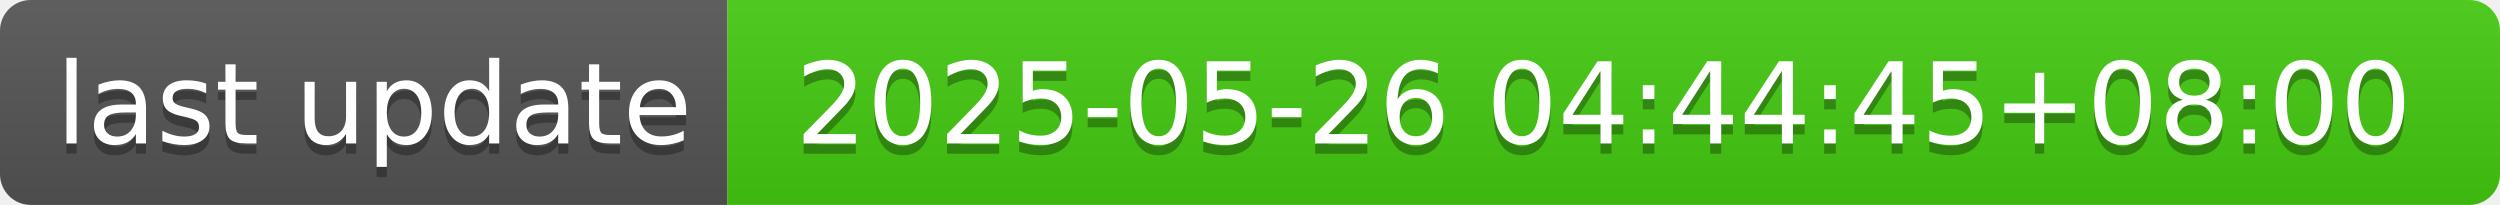
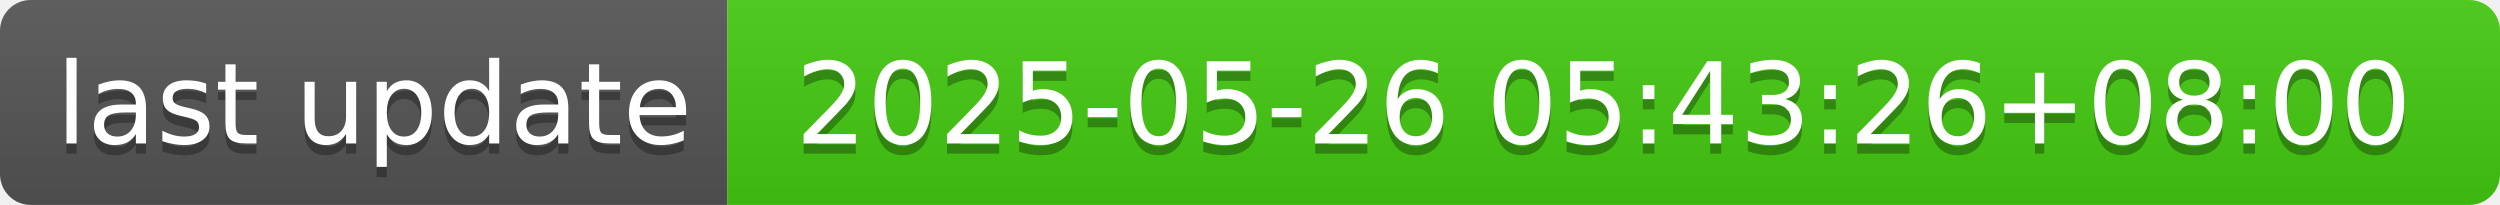
- <svg xmlns="http://www.w3.org/2000/svg" width="244" height="20" role="img" aria-label="last update: 2025-05-26 04:44:45+08:00">
+ <svg xmlns="http://www.w3.org/2000/svg" width="244" height="20" role="img" aria-label="last update: 2025-05-26 05:43:26+08:00">
  <linearGradient id="s" x2="0" y2="100%">
    <stop offset="0" stop-color="#bbb" stop-opacity=".1" />
    <stop offset="1" stop-opacity=".1" />
  </linearGradient>
  <clipPath id="r">
    <rect width="244" height="20" rx="3" fill="#fff" />
  </clipPath>
  <g clip-path="url(#r)">
    <rect width="71" height="20" fill="#555" />
    <rect x="71" width="173" height="20" fill="#4c1" />
    <rect width="244" height="20" fill="url(#s)" />
  </g>
  <g fill="#fff" text-anchor="middle" font-family="Verdana,Geneva,DejaVu Sans,sans-serif" text-rendering="geometricPrecision" font-size="110">
    <text aria-hidden="true" x="365" y="150" fill="#010101" fill-opacity=".3" transform="scale(.1)" textLength="610">last update</text>
    <text x="365" y="140" transform="scale(.1)" fill="#fff" textLength="610">last update</text>
-     <text aria-hidden="true" x="1565" y="150" fill="#010101" fill-opacity=".3" transform="scale(.1)" textLength="1630">2025-05-26 04:44:45+08:00</text>
-     <text x="1565" y="140" transform="scale(.1)" fill="#fff" textLength="1630">2025-05-26 04:44:45+08:00</text>
+     <text aria-hidden="true" x="1565" y="150" fill="#010101" fill-opacity=".3" transform="scale(.1)" textLength="1630">2025-05-26 05:43:26+08:00</text>
+     <text x="1565" y="140" transform="scale(.1)" fill="#fff" textLength="1630">2025-05-26 05:43:26+08:00</text>
  </g>
</svg>
